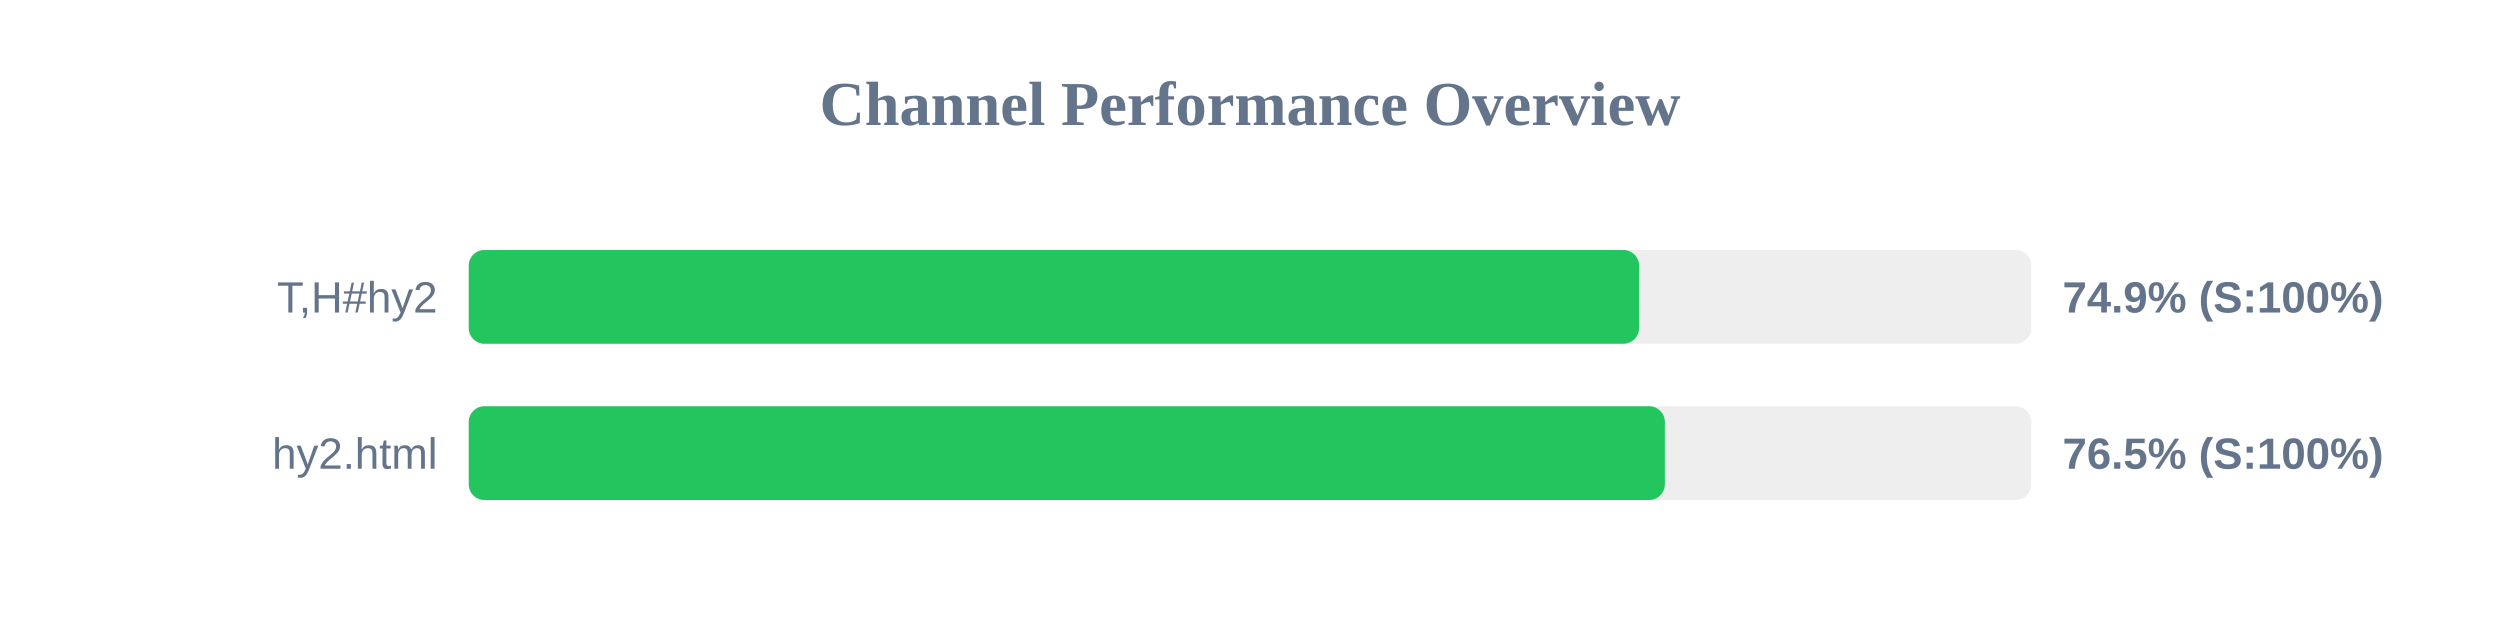
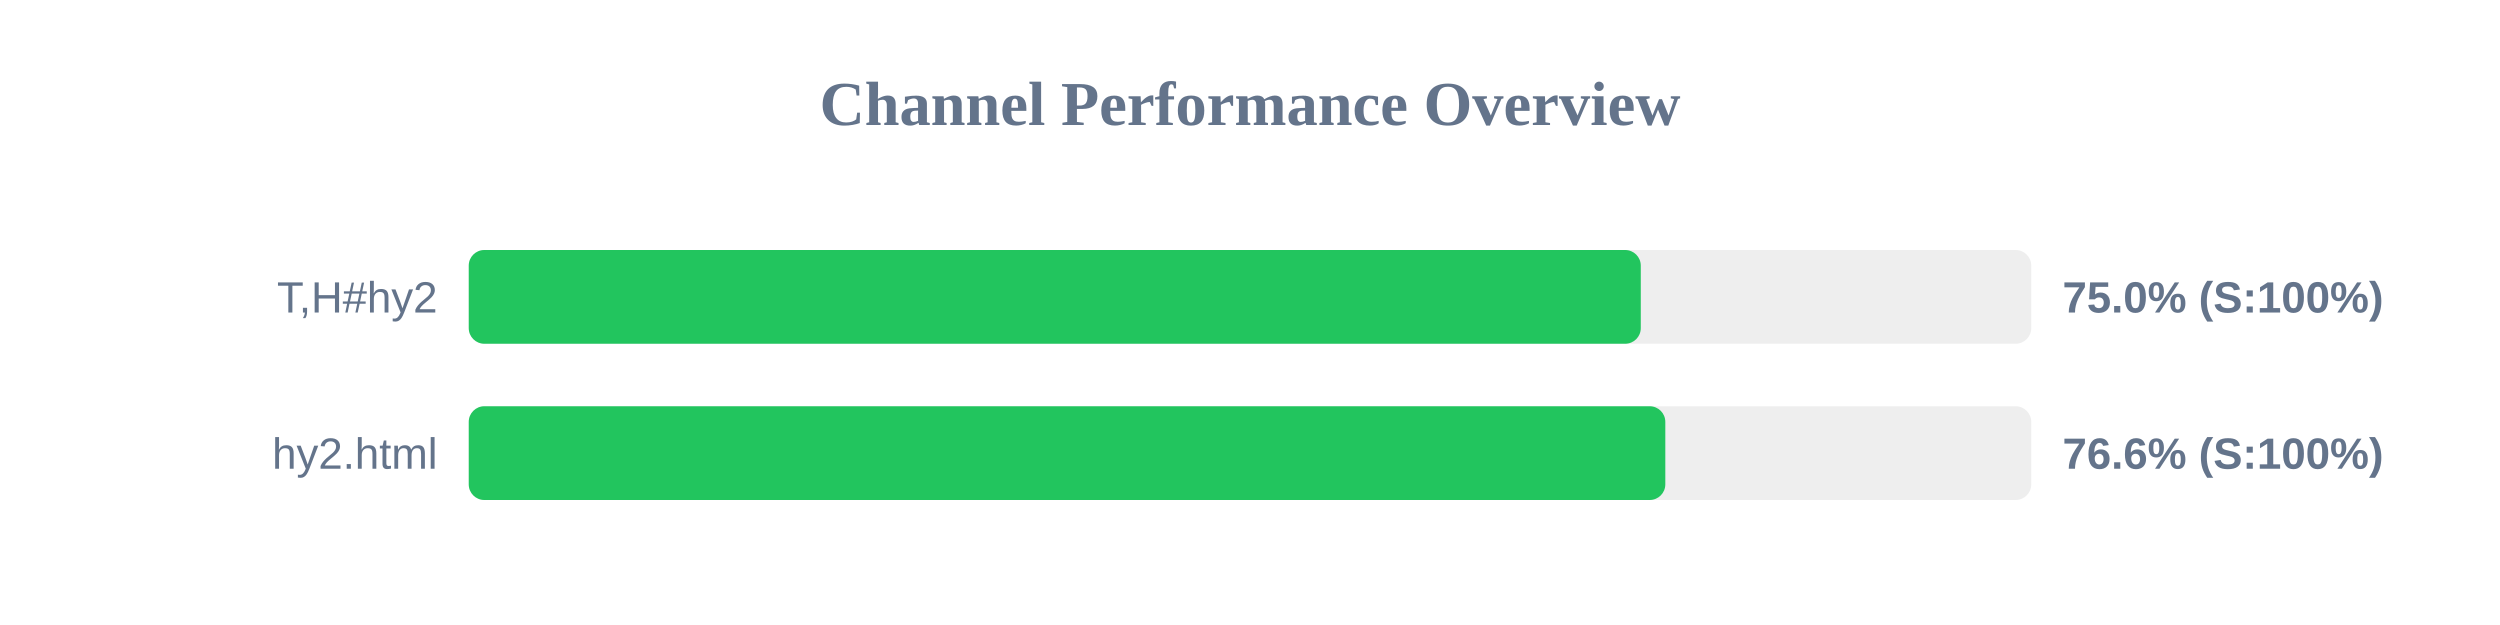
<svg xmlns="http://www.w3.org/2000/svg" width="800" height="200" version="1.1">
  <style>
        .row { font: 14px Arial; fill: #64748b; }
        .score { font: bold 14px Arial; fill: #64748b; }
    </style>
  <text x="400" y="40" text-anchor="middle" font-size="20px" font-weight="bold" fill="#64748b">Channel Performance Overview</text>
  <rect x="150" y="80" width="500" height="30" fill="#eee" rx="5" />
-   <rect x="150" y="80" width="374.5" height="30" fill="#22c55e" rx="5" />
+   <rect x="150" y="80" width="375.05" height="30" fill="#22c55e" rx="5" />
  <text x="140" y="100" text-anchor="end" class="row">T,H#hy2</text>
-   <text x="660" y="100" text-anchor="start" class="score">74.9% (S:100%)</text>
+   <text x="660" y="100" text-anchor="start" class="score">75.0% (S:100%)</text>
  <rect x="150" y="130" width="500" height="30" fill="#eee" rx="5" />
-   <rect x="150" y="130" width="382.75" height="30" fill="#22c55e" rx="5" />
+   <rect x="150" y="130" width="382.9" height="30" fill="#22c55e" rx="5" />
  <text x="140" y="150" text-anchor="end" class="row">hy2.html</text>
-   <text x="660" y="150" text-anchor="start" class="score">76.5% (S:100%)</text>
+   <text x="660" y="150" text-anchor="start" class="score">76.6% (S:100%)</text>
</svg>
